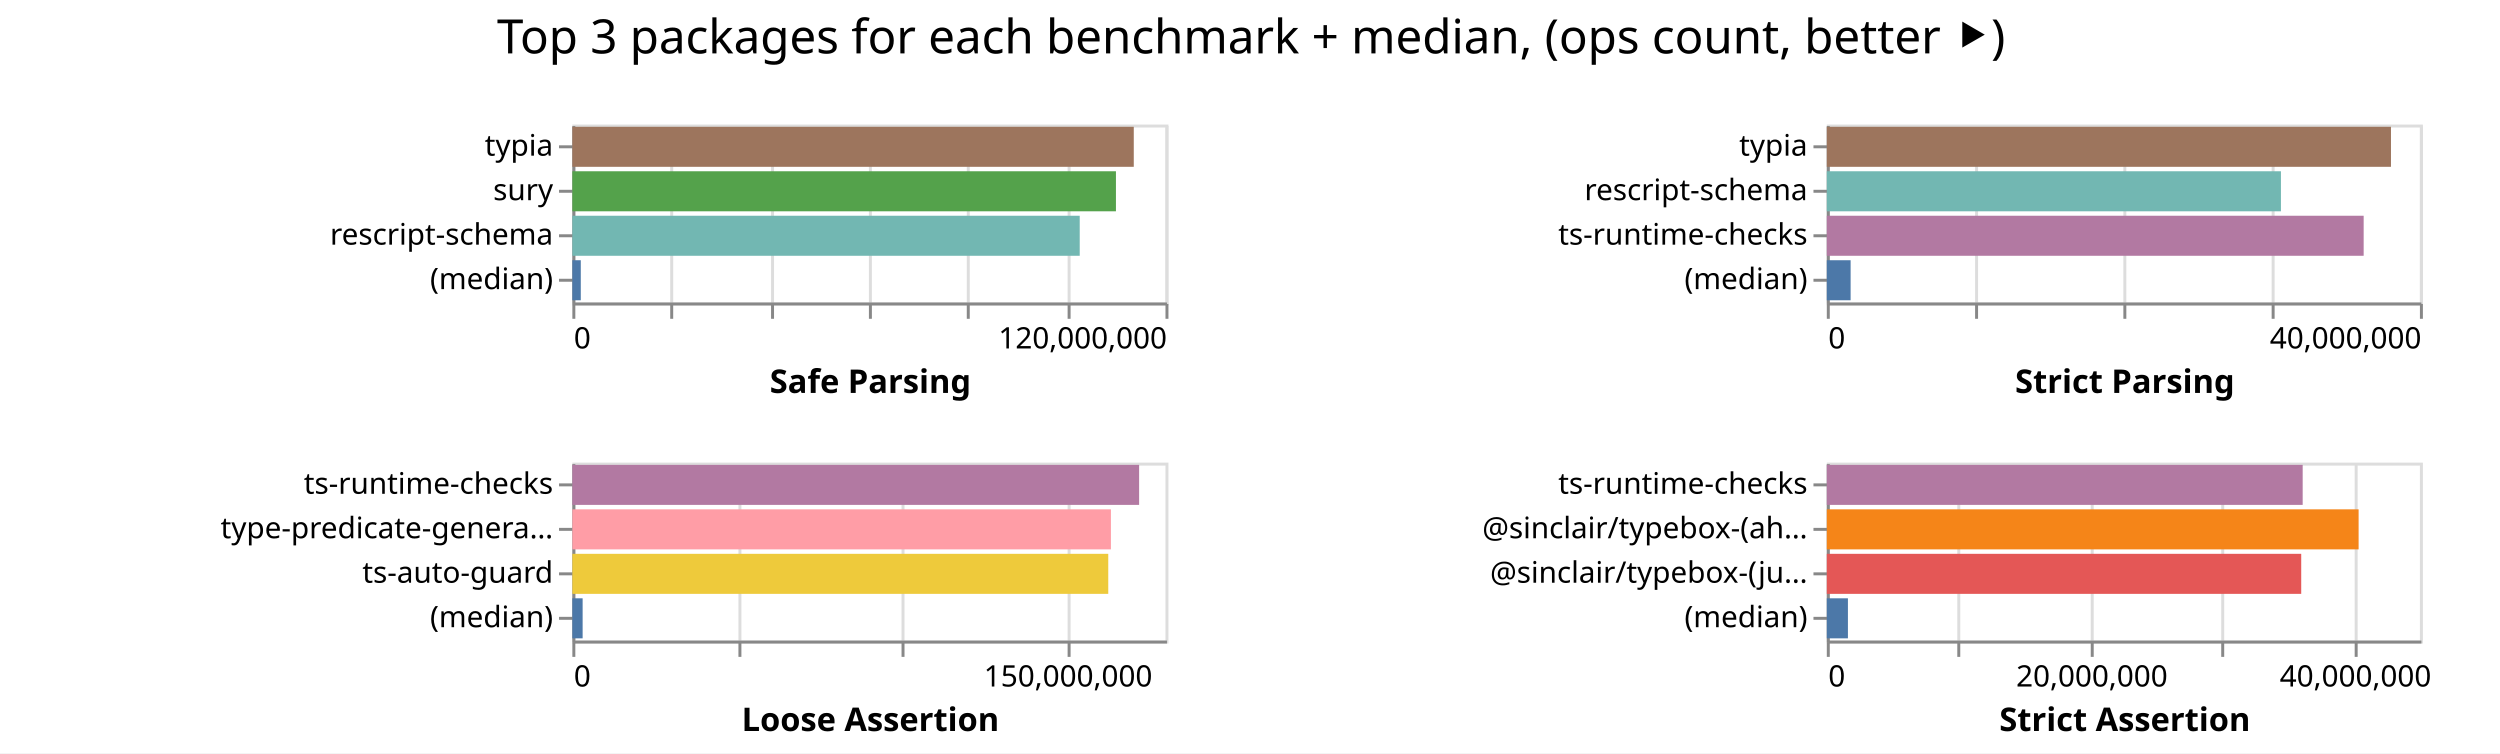
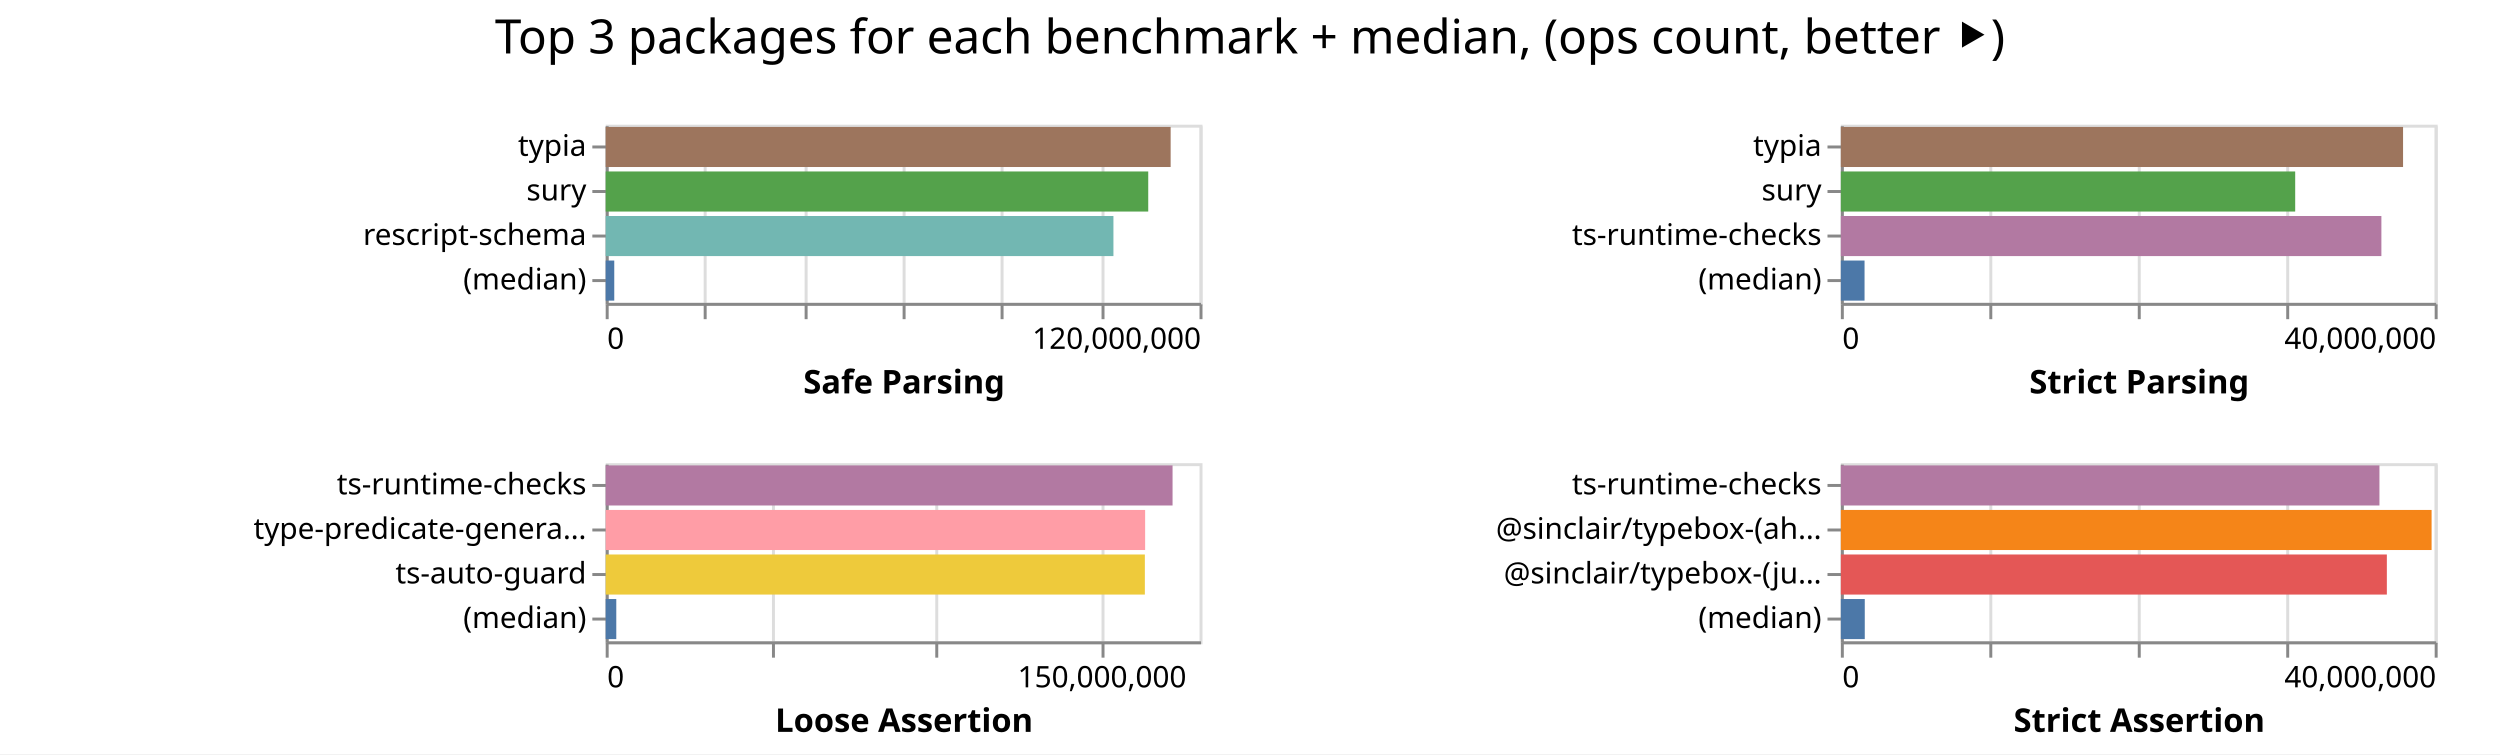
- <svg xmlns="http://www.w3.org/2000/svg" width="843" height="254" class="marks">
-   <path fill="#fff" d="M0 0h843v254H0z" />
+ <svg xmlns="http://www.w3.org/2000/svg" width="842" height="254" class="marks">
+   <path fill="#fff" d="M0 0h842v254H0z" />
  <g fill="none" stroke-miterlimit="10" aria-roledescription="group mark container" class="mark-group role-frame root">
-     <path d="M193 42" aria-hidden="true" class="background" />
+     <path d="M204 42" aria-hidden="true" class="background" />
    <g aria-roledescription="group mark container" class="mark-group role-scope child__Safe_Parsing_group">
-       <path stroke="#ddd" d="M193.5 42.5h200v60h-200Z" aria-hidden="true" class="background" />
+       <path stroke="#ddd" d="M204.5 42.5h200v60h-200Z" aria-hidden="true" class="background" />
      <g aria-hidden="true" class="mark-group role-axis">
-         <path d="M193.5 102.5" aria-hidden="true" class="background" pointer-events="none" />
+         <path d="M204.5 102.5" aria-hidden="true" class="background" pointer-events="none" />
        <g stroke="#ddd" class="mark-rule role-axis-grid" pointer-events="none">
-           <path d="M193.5 102.5v-60M226.5 102.5v-60M260.5 102.5v-60M293.5 102.5v-60M326.5 102.5v-60M360.5 102.5v-60M393.5 102.5v-60" />
+           <path d="M204.5 102.5v-60M237.5 102.5v-60M271.5 102.5v-60M304.5 102.5v-60M337.5 102.5v-60M371.5 102.5v-60M404.5 102.5v-60" />
        </g>
      </g>
      <g aria-label="X-axis titled 'Safe Parsing' for a linear scale with values from 0 to 120,000,000" aria-roledescription="axis" class="mark-group role-axis" pointer-events="none">
-         <path d="M193.5 102.5" aria-hidden="true" class="background" />
+         <path d="M204.5 102.5" aria-hidden="true" class="background" />
        <g stroke="#888" class="mark-rule role-axis-tick">
-           <path d="M193.5 102.5v5M226.5 102.5v5M260.5 102.5v5M293.5 102.5v5M326.5 102.5v5M360.5 102.5v5M393.5 102.5v5" />
+           <path d="M204.5 102.5v5M237.5 102.5v5M271.5 102.5v5M304.5 102.5v5M337.5 102.5v5M371.5 102.5v5M404.5 102.5v5" />
        </g>
        <g fill="#000" class="mark-text role-axis-label" font-family="sans-serif" font-size="10">
-           <text transform="translate(193.5 117.5)">0</text>
-           <text text-anchor="end" transform="translate(393.5 117.5)">120,000,000</text>
+           <text transform="translate(204.5 117.5)">0</text>
+           <text text-anchor="end" transform="translate(404.5 117.5)">120,000,000</text>
        </g>
-         <path stroke="#888" d="M193.5 102.5h200" class="mark-rule role-axis-domain" />
-         <text fill="#000" class="mark-text role-axis-title" font-family="sans-serif" font-size="11" font-weight="bold" text-anchor="middle" transform="translate(293.5 132.5)">Safe Parsing</text>
+         <path stroke="#888" d="M204.5 102.5h200" class="mark-rule role-axis-domain" />
+         <text fill="#000" class="mark-text role-axis-title" font-family="sans-serif" font-size="11" font-weight="bold" text-anchor="middle" transform="translate(304.5 132.5)">Safe Parsing</text>
      </g>
      <g aria-label="Y-axis for a discrete scale with 4 values: typia, sury, rescript-schema, (median)" aria-roledescription="axis" class="mark-group role-axis" pointer-events="none">
-         <path d="M193.5 42.5" aria-hidden="true" class="background" />
+         <path d="M204.5 42.5" aria-hidden="true" class="background" />
        <g stroke="#888" class="mark-rule role-axis-tick">
-           <path d="M193.5 49.5h-5M193.5 64.5h-5M193.5 79.5h-5M193.5 94.5h-5" />
+           <path d="M204.5 49.5h-5M204.5 64.5h-5M204.5 79.5h-5M204.5 94.5h-5" />
        </g>
        <g fill="#000" class="mark-text role-axis-label" font-family="sans-serif" font-size="10" text-anchor="end">
-           <text transform="translate(186.5 52.5)">typia</text>
-           <text transform="translate(186.5 67.5)">sury</text>
-           <text transform="translate(186.5 82.5)">rescript-schema</text>
-           <text transform="translate(186.5 97.5)">(median)</text>
+           <text transform="translate(197.5 52.5)">typia</text>
+           <text transform="translate(197.5 67.5)">sury</text>
+           <text transform="translate(197.5 82.5)">rescript-schema</text>
+           <text transform="translate(197.5 97.5)">(median)</text>
        </g>
-         <path stroke="#888" d="M193.5 42.5v60" class="mark-rule role-axis-domain" />
+         <path stroke="#888" d="M204.5 42.5v60" class="mark-rule role-axis-domain" />
      </g>
      <g aria-roledescription="rect mark container" class="mark-rect role-mark child__Safe_Parsing_marks">
-         <path fill="#9d755d" d="M193 42.75h189.309v13.5H193Z" aria-label="Safe Parsing: 113585152; name: typia" aria-roledescription="bar" />
-         <path fill="#54a24b" d="M193 57.75h183.295v13.5H193Z" aria-label="Safe Parsing: 109976829; name: sury" aria-roledescription="bar" />
-         <path fill="#72b7b2" d="M193 72.75h171.082v13.5H193Z" aria-label="Safe Parsing: 102649296; name: rescript-schema" aria-roledescription="bar" />
-         <path fill="#4c78a8" d="M193 87.75h2.841v13.5H193Z" aria-label="Safe Parsing: 1704875; name: (median)" aria-roledescription="bar" />
+         <path fill="#9d755d" d="M204 42.75h190.272v13.5H204Z" aria-label="Safe Parsing: 114163105; name: typia" aria-roledescription="bar" />
+         <path fill="#54a24b" d="M204 57.75h182.726v13.5H204Z" aria-label="Safe Parsing: 109635451; name: sury" aria-roledescription="bar" />
+         <path fill="#72b7b2" d="M204 72.75h171.004v13.5H204Z" aria-label="Safe Parsing: 102602483; name: rescript-schema" aria-roledescription="bar" />
+         <path fill="#4c78a8" d="M204 87.75h2.883v13.5H204Z" aria-label="Safe Parsing: 1729892; name: (median)" aria-roledescription="bar" />
      </g>
    </g>
    <g aria-roledescription="group mark container" class="mark-group role-scope child__Strict_Parsing_group">
-       <path stroke="#ddd" d="M616.5 42.5h200v60h-200Z" aria-hidden="true" class="background" />
+       <path stroke="#ddd" d="M620.5 42.5h200v60h-200Z" aria-hidden="true" class="background" />
      <g aria-hidden="true" class="mark-group role-axis">
-         <path d="M616.5 102.5" aria-hidden="true" class="background" pointer-events="none" />
+         <path d="M620.5 102.5" aria-hidden="true" class="background" pointer-events="none" />
        <g stroke="#ddd" class="mark-rule role-axis-grid" pointer-events="none">
-           <path d="M616.5 102.5v-60M666.5 102.5v-60M716.5 102.5v-60M766.5 102.5v-60M816.5 102.5v-60" />
+           <path d="M620.5 102.5v-60M670.5 102.5v-60M720.5 102.5v-60M770.5 102.5v-60M820.5 102.5v-60" />
        </g>
      </g>
      <g aria-label="X-axis titled 'Strict Parsing' for a linear scale with values from 0 to 40,000,000" aria-roledescription="axis" class="mark-group role-axis" pointer-events="none">
-         <path d="M616.5 102.5" aria-hidden="true" class="background" />
+         <path d="M620.5 102.5" aria-hidden="true" class="background" />
        <g stroke="#888" class="mark-rule role-axis-tick">
-           <path d="M616.5 102.5v5M666.5 102.5v5M716.5 102.5v5M766.5 102.5v5M816.5 102.5v5" />
+           <path d="M620.5 102.5v5M670.5 102.5v5M720.5 102.5v5M770.5 102.5v5M820.5 102.5v5" />
        </g>
        <g fill="#000" class="mark-text role-axis-label" font-family="sans-serif" font-size="10">
-           <text transform="translate(616.5 117.5)">0</text>
-           <text text-anchor="end" transform="translate(816.5 117.5)">40,000,000</text>
+           <text transform="translate(620.5 117.5)">0</text>
+           <text text-anchor="end" transform="translate(820.5 117.5)">40,000,000</text>
        </g>
-         <path stroke="#888" d="M616.5 102.5h200" class="mark-rule role-axis-domain" />
-         <text fill="#000" class="mark-text role-axis-title" font-family="sans-serif" font-size="11" font-weight="bold" text-anchor="middle" transform="translate(716.5 132.5)">Strict Parsing</text>
+         <path stroke="#888" d="M620.5 102.5h200" class="mark-rule role-axis-domain" />
+         <text fill="#000" class="mark-text role-axis-title" font-family="sans-serif" font-size="11" font-weight="bold" text-anchor="middle" transform="translate(720.5 132.5)">Strict Parsing</text>
      </g>
-       <g aria-label="Y-axis for a discrete scale with 4 values: typia, rescript-schema, ts-runtime-checks, (median)" aria-roledescription="axis" class="mark-group role-axis" pointer-events="none">
-         <path d="M616.5 42.5" aria-hidden="true" class="background" />
+       <g aria-label="Y-axis for a discrete scale with 4 values: typia, sury, ts-runtime-checks, (median)" aria-roledescription="axis" class="mark-group role-axis" pointer-events="none">
+         <path d="M620.5 42.5" aria-hidden="true" class="background" />
        <g stroke="#888" class="mark-rule role-axis-tick">
-           <path d="M616.5 49.5h-5M616.5 64.5h-5M616.5 79.5h-5M616.5 94.5h-5" />
+           <path d="M620.5 49.5h-5M620.5 64.5h-5M620.5 79.5h-5M620.5 94.5h-5" />
        </g>
        <g fill="#000" class="mark-text role-axis-label" font-family="sans-serif" font-size="10" text-anchor="end">
-           <text transform="translate(609.5 52.5)">typia</text>
-           <text transform="translate(609.5 67.5)">rescript-schema</text>
-           <text transform="translate(609.5 82.5)">ts-runtime-checks</text>
-           <text transform="translate(609.5 97.5)">(median)</text>
+           <text transform="translate(613.5 52.5)">typia</text>
+           <text transform="translate(613.5 67.5)">sury</text>
+           <text transform="translate(613.5 82.5)">ts-runtime-checks</text>
+           <text transform="translate(613.5 97.5)">(median)</text>
        </g>
-         <path stroke="#888" d="M616.5 42.5v60" class="mark-rule role-axis-domain" />
+         <path stroke="#888" d="M620.5 42.5v60" class="mark-rule role-axis-domain" />
      </g>
      <g aria-roledescription="rect mark container" class="mark-rect role-mark child__Strict_Parsing_marks">
-         <path fill="#9d755d" d="M616 42.75h190.237v13.5H616Z" aria-label="Strict Parsing: 38047441; name: typia" aria-roledescription="bar" />
-         <path fill="#72b7b2" d="M616 57.75h153.13v13.5H616Z" aria-label="Strict Parsing: 30625895; name: rescript-schema" aria-roledescription="bar" />
-         <path fill="#b279a2" d="M616 72.75h181.026v13.5H616Z" aria-label="Strict Parsing: 36205148; name: ts-runtime-checks" aria-roledescription="bar" />
-         <path fill="#4c78a8" d="M616 87.75h8.027v13.5H616Z" aria-label="Strict Parsing: 1605334.5; name: (median)" aria-roledescription="bar" />
+         <path fill="#9d755d" d="M620 42.75h189.35v13.5H620Z" aria-label="Strict Parsing: 37870109; name: typia" aria-roledescription="bar" />
+         <path fill="#54a24b" d="M620 57.75h153.02v13.5H620Z" aria-label="Strict Parsing: 30604141; name: sury" aria-roledescription="bar" />
+         <path fill="#b279a2" d="M620 72.75h182.053v13.5H620Z" aria-label="Strict Parsing: 36410561; name: ts-runtime-checks" aria-roledescription="bar" />
+         <path fill="#4c78a8" d="M620 87.75h7.98v13.5H620Z" aria-label="Strict Parsing: 1596003; name: (median)" aria-roledescription="bar" />
      </g>
    </g>
    <g aria-roledescription="group mark container" class="mark-group role-scope child__Loose_Assertion_group">
-       <path stroke="#ddd" d="M193.5 156.5h200v60h-200Z" aria-hidden="true" class="background" />
+       <path stroke="#ddd" d="M204.5 156.5h200v60h-200Z" aria-hidden="true" class="background" />
      <g aria-hidden="true" class="mark-group role-axis">
-         <path d="M193.5 216.5" aria-hidden="true" class="background" pointer-events="none" />
+         <path d="M204.5 216.5" aria-hidden="true" class="background" pointer-events="none" />
        <g stroke="#ddd" class="mark-rule role-axis-grid" pointer-events="none">
-           <path d="M193.5 216.5v-60M249.5 216.5v-60M304.5 216.5v-60M360.5 216.5v-60" />
+           <path d="M204.5 216.5v-60M260.5 216.5v-60M315.5 216.5v-60M371.5 216.5v-60" />
        </g>
      </g>
      <g aria-label="X-axis titled 'Loose Assertion' for a linear scale with values from 0 to 180,000,000" aria-roledescription="axis" class="mark-group role-axis" pointer-events="none">
-         <path d="M193.5 216.5" aria-hidden="true" class="background" />
+         <path d="M204.5 216.5" aria-hidden="true" class="background" />
        <g stroke="#888" class="mark-rule role-axis-tick">
-           <path d="M193.5 216.5v5M249.5 216.5v5M304.5 216.5v5M360.5 216.5v5" />
+           <path d="M204.5 216.5v5M260.5 216.5v5M315.5 216.5v5M371.5 216.5v5" />
        </g>
        <g fill="#000" class="mark-text role-axis-label" font-family="sans-serif" font-size="10">
-           <text transform="translate(193.5 231.5)">0</text>
-           <text text-anchor="middle" transform="translate(360.167 231.5)">150,000,000</text>
+           <text transform="translate(204.5 231.5)">0</text>
+           <text text-anchor="middle" transform="translate(371.167 231.5)">150,000,000</text>
        </g>
-         <path stroke="#888" d="M193.5 216.5h200" class="mark-rule role-axis-domain" />
-         <text fill="#000" class="mark-text role-axis-title" font-family="sans-serif" font-size="11" font-weight="bold" text-anchor="middle" transform="translate(293.5 246.5)">Loose Assertion</text>
+         <path stroke="#888" d="M204.5 216.5h200" class="mark-rule role-axis-domain" />
+         <text fill="#000" class="mark-text role-axis-title" font-family="sans-serif" font-size="11" font-weight="bold" text-anchor="middle" transform="translate(304.5 246.5)">Loose Assertion</text>
      </g>
      <g aria-label="Y-axis for a discrete scale with 4 values: ts-runtime-checks, type-predicate-generator, ts-auto-guard, (median)" aria-roledescription="axis" class="mark-group role-axis" pointer-events="none">
-         <path d="M193.5 156.5" aria-hidden="true" class="background" />
+         <path d="M204.5 156.5" aria-hidden="true" class="background" />
        <g stroke="#888" class="mark-rule role-axis-tick">
-           <path d="M193.5 163.5h-5M193.5 178.5h-5M193.5 193.5h-5M193.5 208.5h-5" />
+           <path d="M204.5 163.5h-5M204.5 178.5h-5M204.5 193.5h-5M204.5 208.5h-5" />
        </g>
        <g fill="#000" class="mark-text role-axis-label" font-family="sans-serif" font-size="10" text-anchor="end">
-           <text transform="translate(186.5 166.5)">ts-runtime-checks</text>
-           <text transform="translate(186.5 181.5)">type-predicate-genera…</text>
-           <text transform="translate(186.5 196.5)">ts-auto-guard</text>
-           <text transform="translate(186.5 211.5)">(median)</text>
+           <text transform="translate(197.5 166.5)">ts-runtime-checks</text>
+           <text transform="translate(197.5 181.5)">type-predicate-genera…</text>
+           <text transform="translate(197.5 196.5)">ts-auto-guard</text>
+           <text transform="translate(197.5 211.5)">(median)</text>
        </g>
-         <path stroke="#888" d="M193.5 156.5v60" class="mark-rule role-axis-domain" />
+         <path stroke="#888" d="M204.5 156.5v60" class="mark-rule role-axis-domain" />
      </g>
      <g aria-roledescription="rect mark container" class="mark-rect role-mark child__Loose_Assertion_marks">
-         <path fill="#b279a2" d="M193 156.75h191.111v13.5H193Z" aria-label="Loose Assertion: 172000000; name: ts-runtime-checks" aria-roledescription="bar" />
-         <path fill="#ff9da6" d="M193 171.75h181.6v13.5H193Z" aria-label="Loose Assertion: 163439831; name: type-predicate-generator" aria-roledescription="bar" />
-         <path fill="#eeca3b" d="M193 186.75h180.705v13.5H193Z" aria-label="Loose Assertion: 162634276; name: ts-auto-guard" aria-roledescription="bar" />
-         <path fill="#4c78a8" d="M193 201.75h3.463v13.5H193Z" aria-label="Loose Assertion: 3116319.5; name: (median)" aria-roledescription="bar" />
+         <path fill="#b279a2" d="M204 156.75h190.918v13.5H204Z" aria-label="Loose Assertion: 171825943; name: ts-runtime-checks" aria-roledescription="bar" />
+         <path fill="#ff9da6" d="M204 171.75h181.68v13.5H204Z" aria-label="Loose Assertion: 163511251; name: type-predicate-generator" aria-roledescription="bar" />
+         <path fill="#eeca3b" d="M204 186.75h181.587v13.5H204Z" aria-label="Loose Assertion: 163428406; name: ts-auto-guard" aria-roledescription="bar" />
+         <path fill="#4c78a8" d="M204 201.75h3.565v13.5H204Z" aria-label="Loose Assertion: 3208640.5; name: (median)" aria-roledescription="bar" />
      </g>
    </g>
    <g aria-roledescription="group mark container" class="mark-group role-scope child__Strict_Assertion_group">
-       <path stroke="#ddd" d="M616.5 156.5h200v60h-200Z" aria-hidden="true" class="background" />
+       <path stroke="#ddd" d="M620.5 156.5h200v60h-200Z" aria-hidden="true" class="background" />
      <g aria-hidden="true" class="mark-group role-axis">
-         <path d="M616.5 216.5" aria-hidden="true" class="background" pointer-events="none" />
+         <path d="M620.5 216.5" aria-hidden="true" class="background" pointer-events="none" />
        <g stroke="#ddd" class="mark-rule role-axis-grid" pointer-events="none">
-           <path d="M616.5 216.5v-60M660.5 216.5v-60M705.5 216.5v-60M749.5 216.5v-60M794.5 216.5v-60" />
+           <path d="M620.5 216.5v-60M670.5 216.5v-60M720.5 216.5v-60M770.5 216.5v-60M820.5 216.5v-60" />
        </g>
      </g>
-       <g aria-label="X-axis titled 'Strict Assertion' for a linear scale with values from 0 to 45,000,000" aria-roledescription="axis" class="mark-group role-axis" pointer-events="none">
-         <path d="M616.5 216.5" aria-hidden="true" class="background" />
+       <g aria-label="X-axis titled 'Strict Assertion' for a linear scale with values from 0 to 40,000,000" aria-roledescription="axis" class="mark-group role-axis" pointer-events="none">
+         <path d="M620.5 216.5" aria-hidden="true" class="background" />
        <g stroke="#888" class="mark-rule role-axis-tick">
-           <path d="M616.5 216.5v5M660.5 216.5v5M705.5 216.5v5M749.5 216.5v5M794.5 216.5v5" />
+           <path d="M620.5 216.5v5M670.5 216.5v5M720.5 216.5v5M770.5 216.5v5M820.5 216.5v5" />
        </g>
        <g fill="#000" class="mark-text role-axis-label" font-family="sans-serif" font-size="10">
-           <text transform="translate(616.5 231.5)">0</text>
-           <text text-anchor="middle" transform="translate(705.389 231.5)">20,000,000</text>
-           <text text-anchor="middle" transform="translate(794.278 231.5)">40,000,000</text>
+           <text transform="translate(620.5 231.5)">0</text>
+           <text text-anchor="end" transform="translate(820.5 231.5)">40,000,000</text>
        </g>
-         <path stroke="#888" d="M616.5 216.5h200" class="mark-rule role-axis-domain" />
-         <text fill="#000" class="mark-text role-axis-title" font-family="sans-serif" font-size="11" font-weight="bold" text-anchor="middle" transform="translate(716.5 246.5)">Strict Assertion</text>
+         <path stroke="#888" d="M620.5 216.5h200" class="mark-rule role-axis-domain" />
+         <text fill="#000" class="mark-text role-axis-title" font-family="sans-serif" font-size="11" font-weight="bold" text-anchor="middle" transform="translate(720.5 246.5)">Strict Assertion</text>
      </g>
      <g aria-label="Y-axis for a discrete scale with 4 values: ts-runtime-checks, @sinclair/typebox-(ahead-of-time), @sinclair/typebox-(just-in-time), (median)" aria-roledescription="axis" class="mark-group role-axis" pointer-events="none">
-         <path d="M616.5 156.5" aria-hidden="true" class="background" />
+         <path d="M620.5 156.5" aria-hidden="true" class="background" />
        <g stroke="#888" class="mark-rule role-axis-tick">
-           <path d="M616.5 163.5h-5M616.5 178.5h-5M616.5 193.5h-5M616.5 208.5h-5" />
+           <path d="M620.5 163.5h-5M620.5 178.5h-5M620.5 193.5h-5M620.5 208.5h-5" />
        </g>
        <g fill="#000" class="mark-text role-axis-label" font-family="sans-serif" font-size="10" text-anchor="end">
-           <text transform="translate(609.5 166.5)">ts-runtime-checks</text>
-           <text transform="translate(609.5 181.5)">@sinclair/typebox-(ah…</text>
-           <text transform="translate(609.5 196.5)">@sinclair/typebox-(ju…</text>
-           <text transform="translate(609.5 211.5)">(median)</text>
+           <text transform="translate(613.5 166.5)">ts-runtime-checks</text>
+           <text transform="translate(613.5 181.5)">@sinclair/typebox-(ah…</text>
+           <text transform="translate(613.5 196.5)">@sinclair/typebox-(ju…</text>
+           <text transform="translate(613.5 211.5)">(median)</text>
        </g>
-         <path stroke="#888" d="M616.5 156.5v60" class="mark-rule role-axis-domain" />
+         <path stroke="#888" d="M620.5 156.5v60" class="mark-rule role-axis-domain" />
      </g>
      <g aria-roledescription="rect mark container" class="mark-rect role-mark child__Strict_Assertion_marks">
-         <path fill="#b279a2" d="M616 156.75h160.464v13.5H616Z" aria-label="Strict Assertion: 36104302; name: ts-runtime-checks" aria-roledescription="bar" />
-         <path fill="#f58518" d="M616 171.75h179.323v13.5H616Z" aria-label="Strict Assertion: 40347722; name: @sinclair/typebox-(ahead-of-time)" aria-roledescription="bar" />
-         <path fill="#e45756" d="M616 186.75h159.971v13.5H616Z" aria-label="Strict Assertion: 35993497; name: @sinclair/typebox-(just-in-time)" aria-roledescription="bar" />
-         <path fill="#4c78a8" d="M616 201.75h7.121v13.5H616Z" aria-label="Strict Assertion: 1602271.5; name: (median)" aria-roledescription="bar" />
+         <path fill="#b279a2" d="M620 156.75h181.398v13.5H620Z" aria-label="Strict Assertion: 36279546; name: ts-runtime-checks" aria-roledescription="bar" />
+         <path fill="#f58518" d="M620 171.75h198.96v13.5H620Z" aria-label="Strict Assertion: 39792184; name: @sinclair/typebox-(ahead-of-time)" aria-roledescription="bar" />
+         <path fill="#e45756" d="M620 186.75h183.892v13.5H620Z" aria-label="Strict Assertion: 36778420; name: @sinclair/typebox-(just-in-time)" aria-roledescription="bar" />
+         <path fill="#4c78a8" d="M620 201.75h8.054v13.5H620Z" aria-label="Strict Assertion: 1610827.5; name: (median)" aria-roledescription="bar" />
      </g>
    </g>
    <g class="mark-group role-title">
-       <path d="M421.889 5" aria-hidden="true" class="background" pointer-events="none" />
-       <text fill="#000" aria-label="Title text 'Top 3 packages for each benchmark + median, (ops count, better ⯈)'" aria-roledescription="title" class="mark-text role-title-text" font-family="sans-serif" font-size="16" pointer-events="none" text-anchor="middle" transform="translate(421.889 18)">Top 3 packages for each benchmark + median, (ops count, better ⯈)</text>
+       <path d="M421 5" aria-hidden="true" class="background" pointer-events="none" />
+       <text fill="#000" aria-label="Title text 'Top 3 packages for each benchmark + median, (ops count, better ⯈)'" aria-roledescription="title" class="mark-text role-title-text" font-family="sans-serif" font-size="16" pointer-events="none" text-anchor="middle" transform="translate(421 18)">Top 3 packages for each benchmark + median, (ops count, better ⯈)</text>
    </g>
  </g>
</svg>
